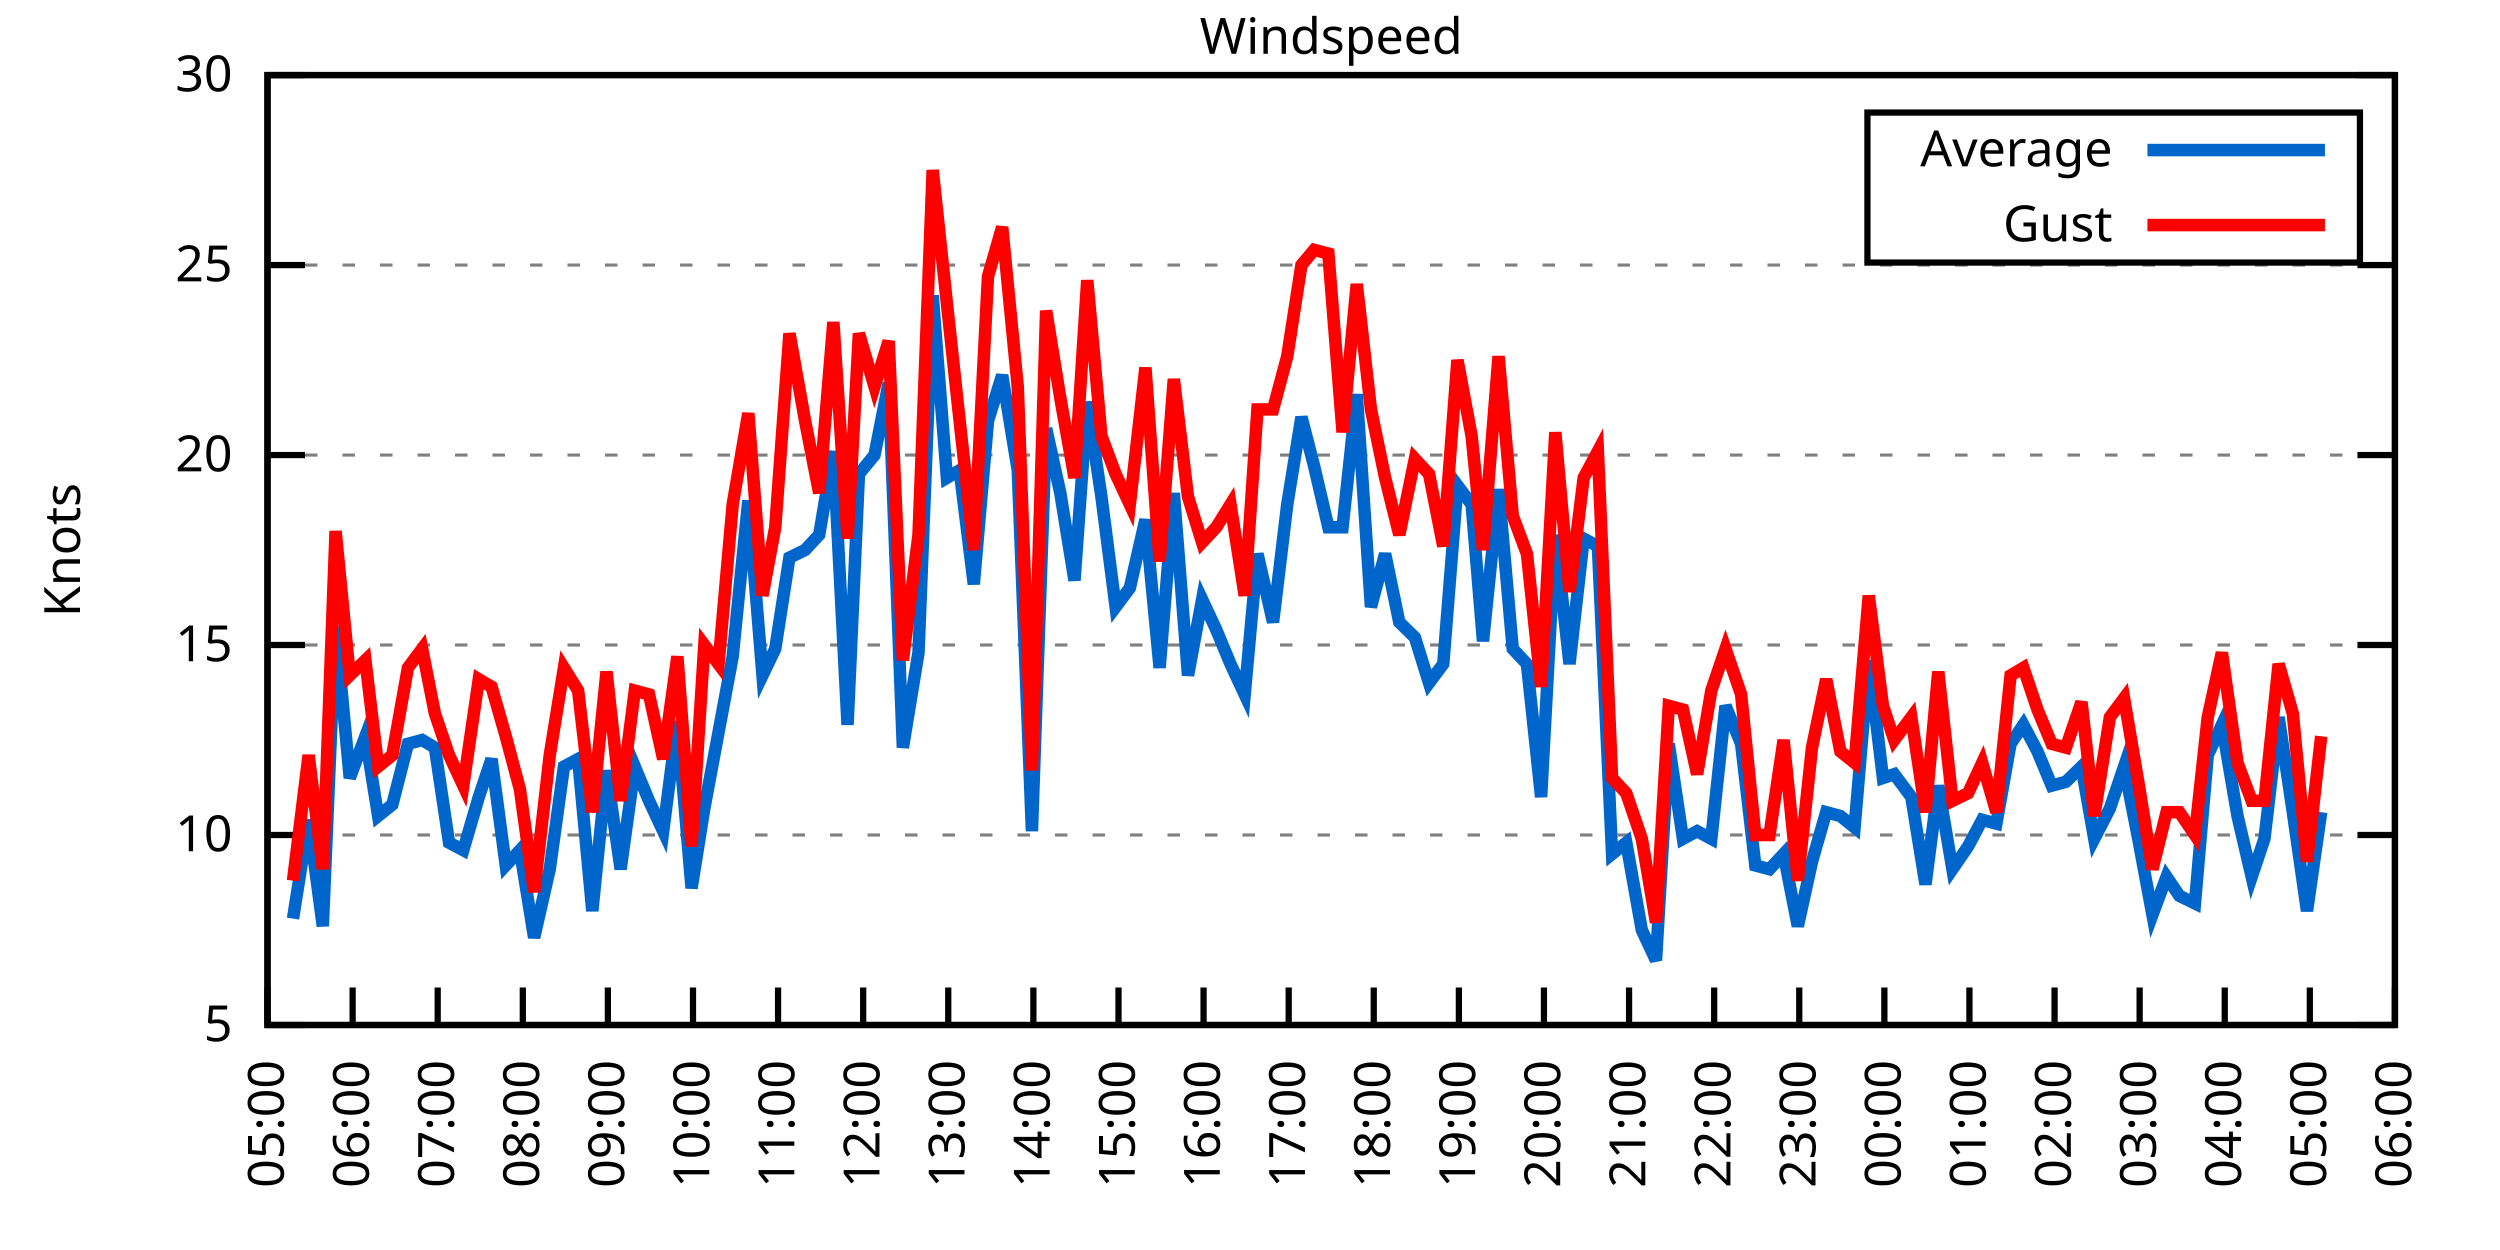
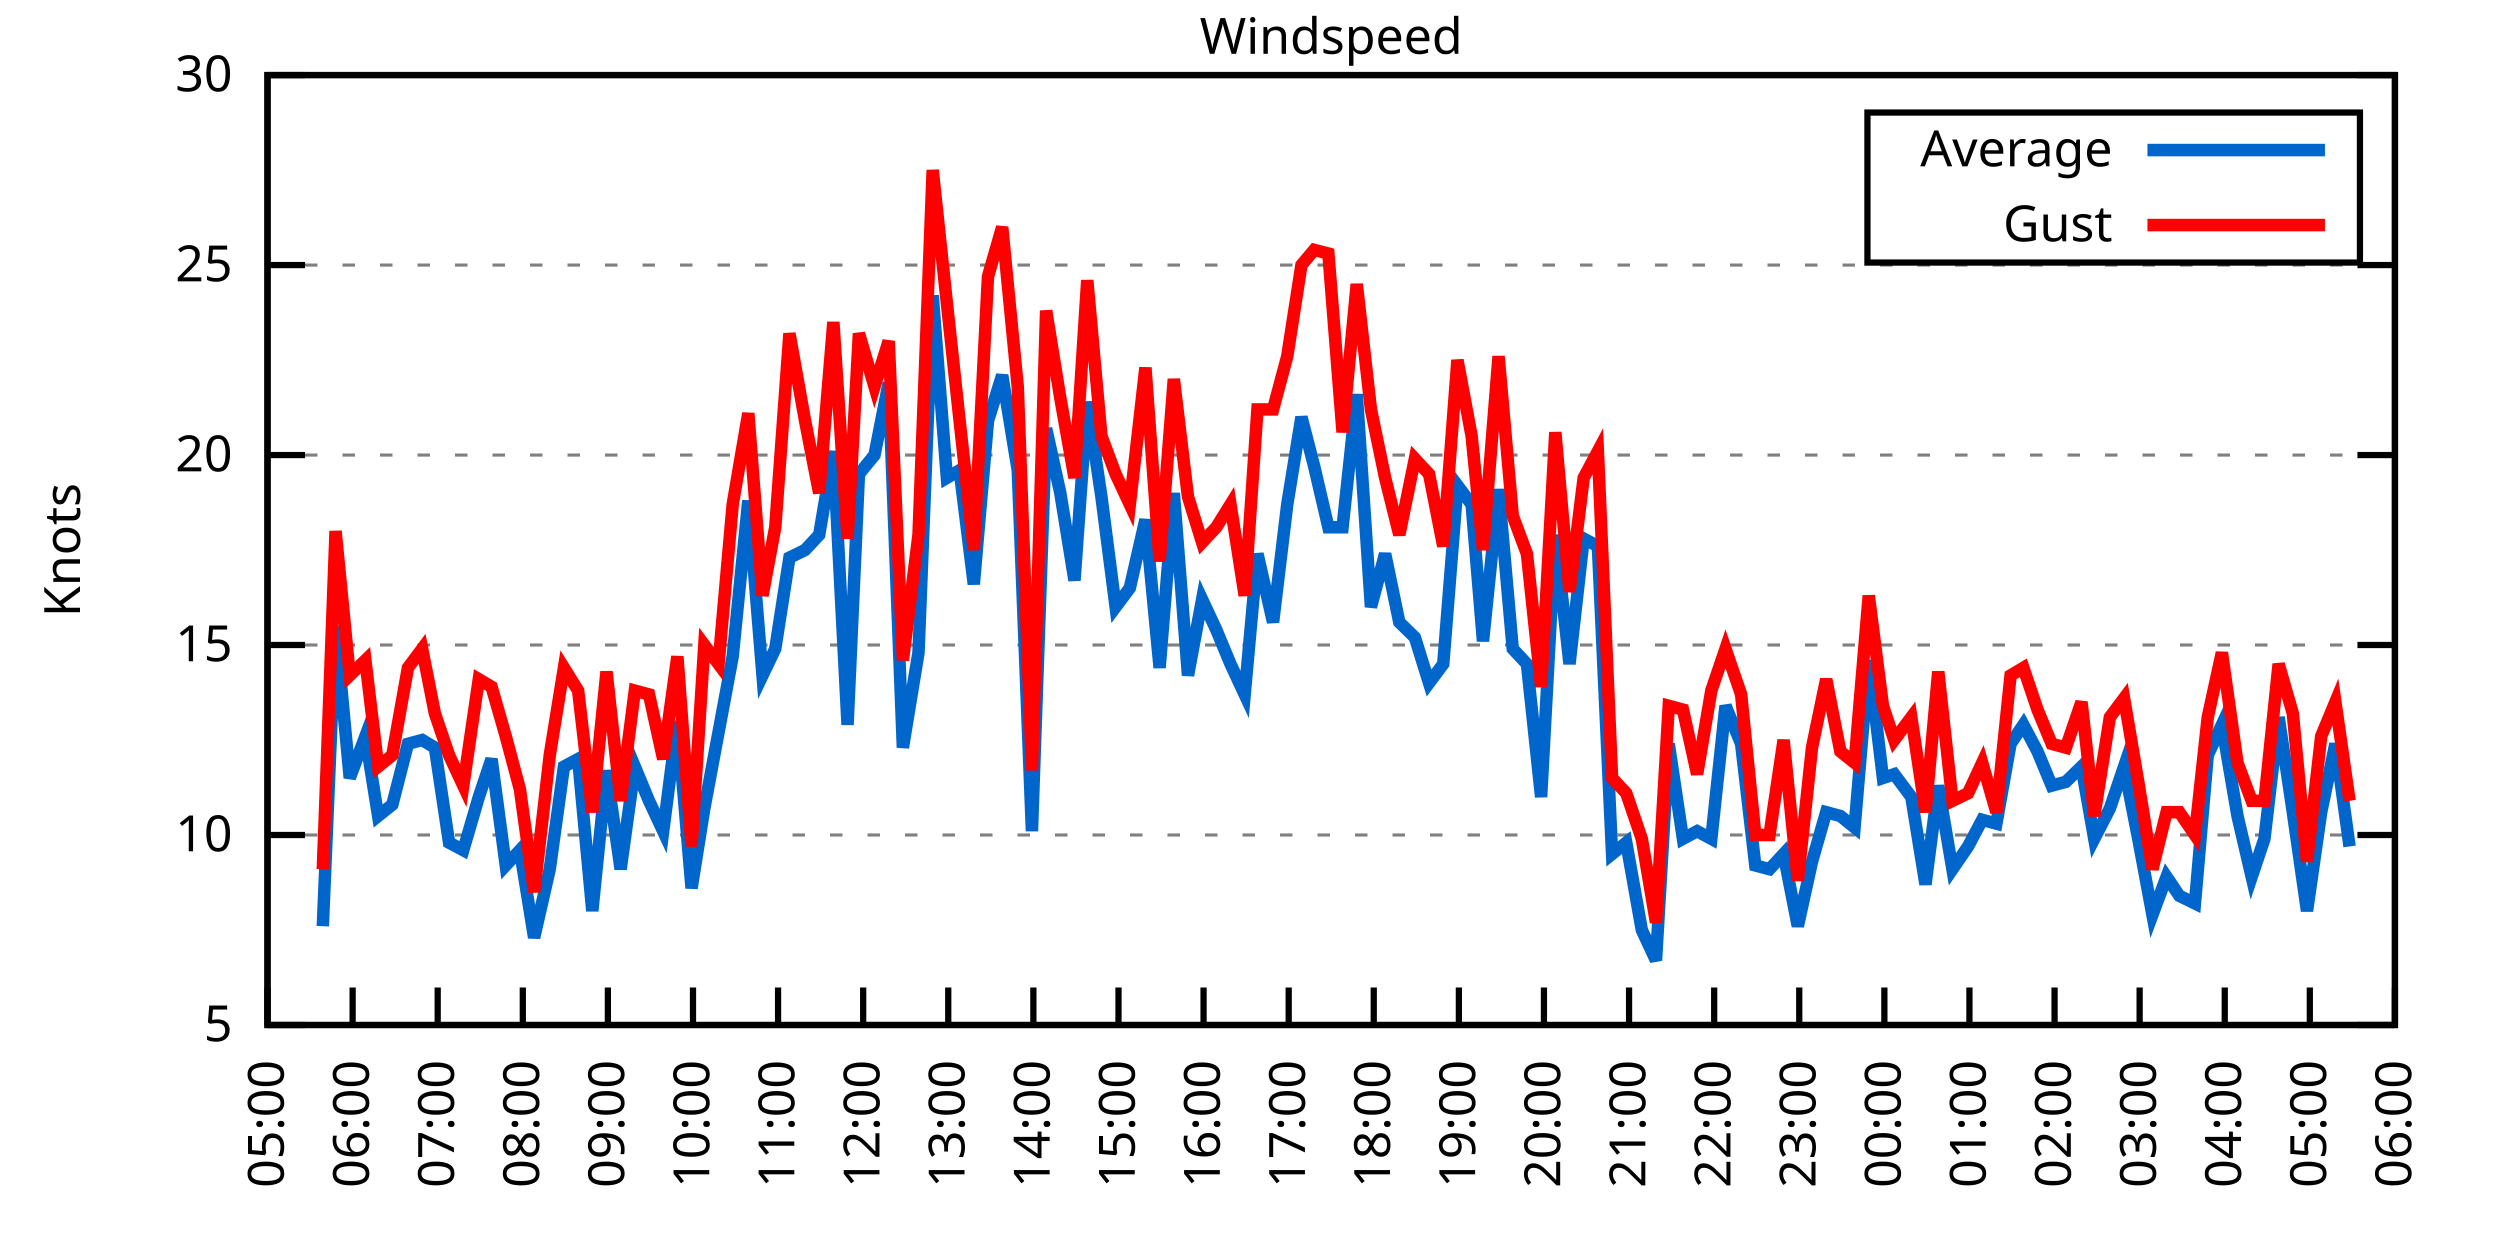
<svg xmlns="http://www.w3.org/2000/svg" xmlns:xlink="http://www.w3.org/1999/xlink" width="400" height="200" viewBox="0 0 400 200">
  <g id="gnuplot_canvas">
    <rect x="0" y="0" width="400" height="200" fill="none" />
    <defs>
      <circle id="gpDot" r="0.5" stroke-width="0.5" stroke="currentColor" />
      <path id="gpPt0" stroke-width="0.333" stroke="currentColor" d="M-1,0 h2 M0,-1 v2" />
      <path id="gpPt1" stroke-width="0.333" stroke="currentColor" d="M-1,-1 L1,1 M1,-1 L-1,1" />
      <path id="gpPt2" stroke-width="0.333" stroke="currentColor" d="M-1,0 L1,0 M0,-1 L0,1 M-1,-1 L1,1 M-1,1 L1,-1" />
      <rect id="gpPt3" stroke-width="0.333" stroke="currentColor" x="-1" y="-1" width="2" height="2" />
      <rect id="gpPt4" stroke-width="0.333" stroke="currentColor" fill="currentColor" x="-1" y="-1" width="2" height="2" />
      <circle id="gpPt5" stroke-width="0.333" stroke="currentColor" cx="0" cy="0" r="1" />
      <use xlink:href="#gpPt5" id="gpPt6" fill="currentColor" stroke="none" />
      <path id="gpPt7" stroke-width="0.333" stroke="currentColor" d="M0,-1.33 L-1.33,0.67 L1.33,0.67 z" />
      <use xlink:href="#gpPt7" id="gpPt8" fill="currentColor" stroke="none" />
      <use xlink:href="#gpPt7" id="gpPt9" stroke="currentColor" transform="rotate(180)" />
      <use xlink:href="#gpPt9" id="gpPt10" fill="currentColor" stroke="none" />
      <use xlink:href="#gpPt3" id="gpPt11" stroke="currentColor" transform="rotate(45)" />
      <use xlink:href="#gpPt11" id="gpPt12" fill="currentColor" stroke="none" />
      <path id="gpPt13" stroke-width="0.333" stroke="currentColor" d="M0,1.330 L1.265,0.411 L0.782,-1.067 L-0.782,-1.076 L-1.265,0.411 z" />
      <use xlink:href="#gpPt13" id="gpPt14" fill="currentColor" stroke="none" />
      <filter id="textbox" filterUnits="objectBoundingBox" x="0" y="0" height="1" width="1">
        <feFlood flood-color="white" flood-opacity="1" result="bgnd" />
        <feComposite in="SourceGraphic" in2="bgnd" operator="atop" />
      </filter>
      <filter id="greybox" filterUnits="objectBoundingBox" x="0" y="0" height="1" width="1">
        <feFlood flood-color="lightgrey" flood-opacity="1" result="grey" />
        <feComposite in="SourceGraphic" in2="grey" operator="atop" />
      </filter>
    </defs>
    <g fill="none" color="white" stroke="currentColor" stroke-width="1.00" stroke-linecap="butt" stroke-linejoin="miter">
</g>
    <g fill="none" color="black" stroke="currentColor" stroke-width="1.00" stroke-linecap="butt" stroke-linejoin="miter">
      <g stroke="none" shape-rendering="crispEdges">
        <polygon fill="rgb(255, 255, 255)" points="42.80,164.00 383.18,164.00 383.18,12.02 42.80,12.02 " />
      </g>
    </g>
    <g fill="none" color="black" stroke="currentColor" stroke-width="1.00" stroke-linecap="butt" stroke-linejoin="miter">
</g>
    <g fill="none" color="black" stroke="black" stroke-width="0.50" stroke-linecap="butt" stroke-linejoin="miter">
</g>
    <g fill="none" color="gray" stroke="currentColor" stroke-width="0.50" stroke-linecap="butt" stroke-linejoin="miter">
      <path stroke="gray" stroke-dasharray="2,4" class="gridline" d="M42.80,164.00 L383.19,164.00  " />
    </g>
    <g fill="none" color="gray" stroke="gray" stroke-width="1.00" stroke-linecap="butt" stroke-linejoin="miter">
</g>
    <g fill="none" color="black" stroke="currentColor" stroke-width="1.00" stroke-linecap="butt" stroke-linejoin="miter">
      <path stroke="black" d="M42.80,164.00 L48.80,164.00 M383.19,164.00 L377.19,164.00  " />
      <g transform="translate(37.20,166.60)" stroke="none" fill="black" font-family="Sans" font-size="8.00" text-anchor="end">
        <text>
          <tspan font-family="Sans"> 5</tspan>
        </text>
      </g>
    </g>
    <g fill="none" color="black" stroke="currentColor" stroke-width="1.00" stroke-linecap="butt" stroke-linejoin="miter">
</g>
    <g fill="none" color="black" stroke="black" stroke-width="0.50" stroke-linecap="butt" stroke-linejoin="miter">
</g>
    <g fill="none" color="gray" stroke="currentColor" stroke-width="0.50" stroke-linecap="butt" stroke-linejoin="miter">
      <path stroke="gray" stroke-dasharray="2,4" class="gridline" d="M42.80,133.60 L383.19,133.60  " />
    </g>
    <g fill="none" color="gray" stroke="gray" stroke-width="1.00" stroke-linecap="butt" stroke-linejoin="miter">
</g>
    <g fill="none" color="black" stroke="currentColor" stroke-width="1.00" stroke-linecap="butt" stroke-linejoin="miter">
      <path stroke="black" d="M42.80,133.60 L48.80,133.60 M383.19,133.60 L377.19,133.60  " />
      <g transform="translate(37.20,136.20)" stroke="none" fill="black" font-family="Sans" font-size="8.00" text-anchor="end">
        <text>
          <tspan font-family="Sans"> 10</tspan>
        </text>
      </g>
    </g>
    <g fill="none" color="black" stroke="currentColor" stroke-width="1.00" stroke-linecap="butt" stroke-linejoin="miter">
</g>
    <g fill="none" color="black" stroke="black" stroke-width="0.50" stroke-linecap="butt" stroke-linejoin="miter">
</g>
    <g fill="none" color="gray" stroke="currentColor" stroke-width="0.50" stroke-linecap="butt" stroke-linejoin="miter">
      <path stroke="gray" stroke-dasharray="2,4" class="gridline" d="M42.80,103.20 L383.19,103.20  " />
    </g>
    <g fill="none" color="gray" stroke="gray" stroke-width="1.00" stroke-linecap="butt" stroke-linejoin="miter">
</g>
    <g fill="none" color="black" stroke="currentColor" stroke-width="1.00" stroke-linecap="butt" stroke-linejoin="miter">
      <path stroke="black" d="M42.80,103.20 L48.80,103.20 M383.19,103.20 L377.19,103.20  " />
      <g transform="translate(37.20,105.80)" stroke="none" fill="black" font-family="Sans" font-size="8.00" text-anchor="end">
        <text>
          <tspan font-family="Sans"> 15</tspan>
        </text>
      </g>
    </g>
    <g fill="none" color="black" stroke="currentColor" stroke-width="1.00" stroke-linecap="butt" stroke-linejoin="miter">
</g>
    <g fill="none" color="black" stroke="black" stroke-width="0.50" stroke-linecap="butt" stroke-linejoin="miter">
</g>
    <g fill="none" color="gray" stroke="currentColor" stroke-width="0.50" stroke-linecap="butt" stroke-linejoin="miter">
      <path stroke="gray" stroke-dasharray="2,4" class="gridline" d="M42.80,72.81 L383.19,72.81  " />
    </g>
    <g fill="none" color="gray" stroke="gray" stroke-width="1.00" stroke-linecap="butt" stroke-linejoin="miter">
</g>
    <g fill="none" color="black" stroke="currentColor" stroke-width="1.00" stroke-linecap="butt" stroke-linejoin="miter">
      <path stroke="black" d="M42.80,72.81 L48.80,72.81 M383.19,72.81 L377.19,72.81  " />
      <g transform="translate(37.20,75.41)" stroke="none" fill="black" font-family="Sans" font-size="8.00" text-anchor="end">
        <text>
          <tspan font-family="Sans"> 20</tspan>
        </text>
      </g>
    </g>
    <g fill="none" color="black" stroke="currentColor" stroke-width="1.00" stroke-linecap="butt" stroke-linejoin="miter">
</g>
    <g fill="none" color="black" stroke="black" stroke-width="0.50" stroke-linecap="butt" stroke-linejoin="miter">
</g>
    <g fill="none" color="gray" stroke="currentColor" stroke-width="0.50" stroke-linecap="butt" stroke-linejoin="miter">
      <path stroke="gray" stroke-dasharray="2,4" class="gridline" d="M42.80,42.41 L383.19,42.41  " />
    </g>
    <g fill="none" color="gray" stroke="gray" stroke-width="1.00" stroke-linecap="butt" stroke-linejoin="miter">
</g>
    <g fill="none" color="black" stroke="currentColor" stroke-width="1.00" stroke-linecap="butt" stroke-linejoin="miter">
      <path stroke="black" d="M42.80,42.41 L48.80,42.41 M383.19,42.41 L377.19,42.41  " />
      <g transform="translate(37.20,45.01)" stroke="none" fill="black" font-family="Sans" font-size="8.00" text-anchor="end">
        <text>
          <tspan font-family="Sans"> 25</tspan>
        </text>
      </g>
    </g>
    <g fill="none" color="black" stroke="currentColor" stroke-width="1.00" stroke-linecap="butt" stroke-linejoin="miter">
</g>
    <g fill="none" color="black" stroke="black" stroke-width="0.50" stroke-linecap="butt" stroke-linejoin="miter">
</g>
    <g fill="none" color="gray" stroke="currentColor" stroke-width="0.50" stroke-linecap="butt" stroke-linejoin="miter">
      <path stroke="gray" stroke-dasharray="2,4" class="gridline" d="M42.80,12.01 L383.19,12.01  " />
    </g>
    <g fill="none" color="gray" stroke="gray" stroke-width="1.00" stroke-linecap="butt" stroke-linejoin="miter">
</g>
    <g fill="none" color="black" stroke="currentColor" stroke-width="1.00" stroke-linecap="butt" stroke-linejoin="miter">
      <path stroke="black" d="M42.80,12.01 L48.80,12.01 M383.19,12.01 L377.19,12.01  " />
      <g transform="translate(37.20,14.61)" stroke="none" fill="black" font-family="Sans" font-size="8.00" text-anchor="end">
        <text>
          <tspan font-family="Sans"> 30</tspan>
        </text>
      </g>
    </g>
    <g fill="none" color="black" stroke="currentColor" stroke-width="1.00" stroke-linecap="butt" stroke-linejoin="miter">
      <path stroke="black" d="M42.80,164.00 L42.80,158.00  " />
      <g transform="translate(45.40,169.60) rotate(270.00)" stroke="none" fill="black" font-family="Sans" font-size="8.00" text-anchor="end">
        <text>
          <tspan font-family="Sans">05:00</tspan>
        </text>
      </g>
    </g>
    <g fill="none" color="black" stroke="currentColor" stroke-width="1.00" stroke-linecap="butt" stroke-linejoin="miter">
      <path stroke="black" d="M56.42,164.00 L56.42,158.00  " />
      <g transform="translate(59.02,169.60) rotate(270.00)" stroke="none" fill="black" font-family="Sans" font-size="8.00" text-anchor="end">
        <text>
          <tspan font-family="Sans">06:00</tspan>
        </text>
      </g>
    </g>
    <g fill="none" color="black" stroke="currentColor" stroke-width="1.00" stroke-linecap="butt" stroke-linejoin="miter">
      <path stroke="black" d="M70.03,164.00 L70.03,158.00  " />
      <g transform="translate(72.63,169.60) rotate(270.00)" stroke="none" fill="black" font-family="Sans" font-size="8.00" text-anchor="end">
        <text>
          <tspan font-family="Sans">07:00</tspan>
        </text>
      </g>
    </g>
    <g fill="none" color="black" stroke="currentColor" stroke-width="1.00" stroke-linecap="butt" stroke-linejoin="miter">
      <path stroke="black" d="M83.65,164.00 L83.65,158.00  " />
      <g transform="translate(86.25,169.60) rotate(270.00)" stroke="none" fill="black" font-family="Sans" font-size="8.00" text-anchor="end">
        <text>
          <tspan font-family="Sans">08:00</tspan>
        </text>
      </g>
    </g>
    <g fill="none" color="black" stroke="currentColor" stroke-width="1.00" stroke-linecap="butt" stroke-linejoin="miter">
      <path stroke="black" d="M97.26,164.00 L97.26,158.00  " />
      <g transform="translate(99.86,169.60) rotate(270.00)" stroke="none" fill="black" font-family="Sans" font-size="8.00" text-anchor="end">
        <text>
          <tspan font-family="Sans">09:00</tspan>
        </text>
      </g>
    </g>
    <g fill="none" color="black" stroke="currentColor" stroke-width="1.00" stroke-linecap="butt" stroke-linejoin="miter">
      <path stroke="black" d="M110.88,164.00 L110.88,158.00  " />
      <g transform="translate(113.48,169.60) rotate(270.00)" stroke="none" fill="black" font-family="Sans" font-size="8.00" text-anchor="end">
        <text>
          <tspan font-family="Sans">10:00</tspan>
        </text>
      </g>
    </g>
    <g fill="none" color="black" stroke="currentColor" stroke-width="1.00" stroke-linecap="butt" stroke-linejoin="miter">
      <path stroke="black" d="M124.49,164.00 L124.49,158.00  " />
      <g transform="translate(127.09,169.60) rotate(270.00)" stroke="none" fill="black" font-family="Sans" font-size="8.00" text-anchor="end">
        <text>
          <tspan font-family="Sans">11:00</tspan>
        </text>
      </g>
    </g>
    <g fill="none" color="black" stroke="currentColor" stroke-width="1.00" stroke-linecap="butt" stroke-linejoin="miter">
      <path stroke="black" d="M138.11,164.00 L138.11,158.00  " />
      <g transform="translate(140.71,169.60) rotate(270.00)" stroke="none" fill="black" font-family="Sans" font-size="8.00" text-anchor="end">
        <text>
          <tspan font-family="Sans">12:00</tspan>
        </text>
      </g>
    </g>
    <g fill="none" color="black" stroke="currentColor" stroke-width="1.00" stroke-linecap="butt" stroke-linejoin="miter">
      <path stroke="black" d="M151.72,164.00 L151.72,158.00  " />
      <g transform="translate(154.32,169.60) rotate(270.00)" stroke="none" fill="black" font-family="Sans" font-size="8.00" text-anchor="end">
        <text>
          <tspan font-family="Sans">13:00</tspan>
        </text>
      </g>
    </g>
    <g fill="none" color="black" stroke="currentColor" stroke-width="1.00" stroke-linecap="butt" stroke-linejoin="miter">
      <path stroke="black" d="M165.34,164.00 L165.34,158.00  " />
      <g transform="translate(167.94,169.60) rotate(270.00)" stroke="none" fill="black" font-family="Sans" font-size="8.00" text-anchor="end">
        <text>
          <tspan font-family="Sans">14:00</tspan>
        </text>
      </g>
    </g>
    <g fill="none" color="black" stroke="currentColor" stroke-width="1.00" stroke-linecap="butt" stroke-linejoin="miter">
      <path stroke="black" d="M178.96,164.00 L178.96,158.00  " />
      <g transform="translate(181.56,169.60) rotate(270.00)" stroke="none" fill="black" font-family="Sans" font-size="8.00" text-anchor="end">
        <text>
          <tspan font-family="Sans">15:00</tspan>
        </text>
      </g>
    </g>
    <g fill="none" color="black" stroke="currentColor" stroke-width="1.00" stroke-linecap="butt" stroke-linejoin="miter">
      <path stroke="black" d="M192.57,164.00 L192.57,158.00  " />
      <g transform="translate(195.17,169.60) rotate(270.00)" stroke="none" fill="black" font-family="Sans" font-size="8.00" text-anchor="end">
        <text>
          <tspan font-family="Sans">16:00</tspan>
        </text>
      </g>
    </g>
    <g fill="none" color="black" stroke="currentColor" stroke-width="1.00" stroke-linecap="butt" stroke-linejoin="miter">
      <path stroke="black" d="M206.19,164.00 L206.19,158.00  " />
      <g transform="translate(208.79,169.60) rotate(270.00)" stroke="none" fill="black" font-family="Sans" font-size="8.00" text-anchor="end">
        <text>
          <tspan font-family="Sans">17:00</tspan>
        </text>
      </g>
    </g>
    <g fill="none" color="black" stroke="currentColor" stroke-width="1.00" stroke-linecap="butt" stroke-linejoin="miter">
      <path stroke="black" d="M219.80,164.00 L219.80,158.00  " />
      <g transform="translate(222.40,169.60) rotate(270.00)" stroke="none" fill="black" font-family="Sans" font-size="8.00" text-anchor="end">
        <text>
          <tspan font-family="Sans">18:00</tspan>
        </text>
      </g>
    </g>
    <g fill="none" color="black" stroke="currentColor" stroke-width="1.00" stroke-linecap="butt" stroke-linejoin="miter">
      <path stroke="black" d="M233.42,164.00 L233.42,158.00  " />
      <g transform="translate(236.02,169.60) rotate(270.00)" stroke="none" fill="black" font-family="Sans" font-size="8.00" text-anchor="end">
        <text>
          <tspan font-family="Sans">19:00</tspan>
        </text>
      </g>
    </g>
    <g fill="none" color="black" stroke="currentColor" stroke-width="1.00" stroke-linecap="butt" stroke-linejoin="miter">
      <path stroke="black" d="M247.03,164.00 L247.03,158.00  " />
      <g transform="translate(249.63,169.60) rotate(270.00)" stroke="none" fill="black" font-family="Sans" font-size="8.00" text-anchor="end">
        <text>
          <tspan font-family="Sans">20:00</tspan>
        </text>
      </g>
    </g>
    <g fill="none" color="black" stroke="currentColor" stroke-width="1.00" stroke-linecap="butt" stroke-linejoin="miter">
      <path stroke="black" d="M260.65,164.00 L260.65,158.00  " />
      <g transform="translate(263.25,169.60) rotate(270.00)" stroke="none" fill="black" font-family="Sans" font-size="8.00" text-anchor="end">
        <text>
          <tspan font-family="Sans">21:00</tspan>
        </text>
      </g>
    </g>
    <g fill="none" color="black" stroke="currentColor" stroke-width="1.00" stroke-linecap="butt" stroke-linejoin="miter">
      <path stroke="black" d="M274.27,164.00 L274.27,158.00  " />
      <g transform="translate(276.87,169.60) rotate(270.00)" stroke="none" fill="black" font-family="Sans" font-size="8.00" text-anchor="end">
        <text>
          <tspan font-family="Sans">22:00</tspan>
        </text>
      </g>
    </g>
    <g fill="none" color="black" stroke="currentColor" stroke-width="1.00" stroke-linecap="butt" stroke-linejoin="miter">
      <path stroke="black" d="M287.88,164.00 L287.88,158.00  " />
      <g transform="translate(290.48,169.60) rotate(270.00)" stroke="none" fill="black" font-family="Sans" font-size="8.00" text-anchor="end">
        <text>
          <tspan font-family="Sans">23:00</tspan>
        </text>
      </g>
    </g>
    <g fill="none" color="black" stroke="currentColor" stroke-width="1.00" stroke-linecap="butt" stroke-linejoin="miter">
      <path stroke="black" d="M301.50,164.00 L301.50,158.00  " />
      <g transform="translate(304.10,169.60) rotate(270.00)" stroke="none" fill="black" font-family="Sans" font-size="8.00" text-anchor="end">
        <text>
          <tspan font-family="Sans">00:00</tspan>
        </text>
      </g>
    </g>
    <g fill="none" color="black" stroke="currentColor" stroke-width="1.00" stroke-linecap="butt" stroke-linejoin="miter">
      <path stroke="black" d="M315.11,164.00 L315.11,158.00  " />
      <g transform="translate(317.71,169.60) rotate(270.00)" stroke="none" fill="black" font-family="Sans" font-size="8.00" text-anchor="end">
        <text>
          <tspan font-family="Sans">01:00</tspan>
        </text>
      </g>
    </g>
    <g fill="none" color="black" stroke="currentColor" stroke-width="1.00" stroke-linecap="butt" stroke-linejoin="miter">
      <path stroke="black" d="M328.73,164.00 L328.73,158.00  " />
      <g transform="translate(331.33,169.60) rotate(270.00)" stroke="none" fill="black" font-family="Sans" font-size="8.00" text-anchor="end">
        <text>
          <tspan font-family="Sans">02:00</tspan>
        </text>
      </g>
    </g>
    <g fill="none" color="black" stroke="currentColor" stroke-width="1.00" stroke-linecap="butt" stroke-linejoin="miter">
      <path stroke="black" d="M342.34,164.00 L342.34,158.00  " />
      <g transform="translate(344.94,169.60) rotate(270.00)" stroke="none" fill="black" font-family="Sans" font-size="8.00" text-anchor="end">
        <text>
          <tspan font-family="Sans">03:00</tspan>
        </text>
      </g>
    </g>
    <g fill="none" color="black" stroke="currentColor" stroke-width="1.00" stroke-linecap="butt" stroke-linejoin="miter">
      <path stroke="black" d="M355.96,164.00 L355.96,158.00  " />
      <g transform="translate(358.56,169.60) rotate(270.00)" stroke="none" fill="black" font-family="Sans" font-size="8.00" text-anchor="end">
        <text>
          <tspan font-family="Sans">04:00</tspan>
        </text>
      </g>
    </g>
    <g fill="none" color="black" stroke="currentColor" stroke-width="1.00" stroke-linecap="butt" stroke-linejoin="miter">
      <path stroke="black" d="M369.57,164.00 L369.57,158.00  " />
      <g transform="translate(372.17,169.60) rotate(270.00)" stroke="none" fill="black" font-family="Sans" font-size="8.00" text-anchor="end">
        <text>
          <tspan font-family="Sans">05:00</tspan>
        </text>
      </g>
    </g>
    <g fill="none" color="black" stroke="currentColor" stroke-width="1.00" stroke-linecap="butt" stroke-linejoin="miter">
      <path stroke="black" d="M383.19,164.00 L383.19,158.00  " />
      <g transform="translate(385.79,169.60) rotate(270.00)" stroke="none" fill="black" font-family="Sans" font-size="8.00" text-anchor="end">
        <text>
          <tspan font-family="Sans">06:00</tspan>
        </text>
      </g>
    </g>
    <g fill="none" color="black" stroke="currentColor" stroke-width="1.00" stroke-linecap="butt" stroke-linejoin="miter">
</g>
    <g fill="none" color="black" stroke="currentColor" stroke-width="1.00" stroke-linecap="butt" stroke-linejoin="miter">
      <path stroke="black" d="M42.80,12.01 L42.80,164.00 L383.19,164.00 L383.19,12.01 L42.80,12.01 Z  " />
    </g>
    <g fill="none" color="black" stroke="currentColor" stroke-width="1.00" stroke-linecap="butt" stroke-linejoin="miter">
</g>
    <g fill="none" color="black" stroke="currentColor" stroke-width="1.00" stroke-linecap="butt" stroke-linejoin="miter">
      <path stroke="black" d="M298.79,42.01 L298.79,18.01 L377.59,18.01 L377.59,42.01 L298.79,42.01 Z  " />
    </g>
    <g id="Windspeed_plot_1">
      <g fill="none" color="white" stroke="black" stroke-width="2.00" stroke-linecap="butt" stroke-linejoin="miter">
</g>
      <g fill="none" color="black" stroke="currentColor" stroke-width="2.00" stroke-linecap="butt" stroke-linejoin="miter">
        <g transform="translate(337.99,26.61)" stroke="none" fill="black" font-family="Sans" font-size="8.00" text-anchor="end">
          <text>
            <tspan font-family="Sans">Average</tspan>
          </text>
        </g>
      </g>
      <g fill="none" color="black" stroke="currentColor" stroke-width="2.00" stroke-linecap="butt" stroke-linejoin="miter">
-         <path stroke="rgb(  0, 102, 204)" d="M343.59,24.01 L371.99,24.01 M46.88,146.98 L49.38,131.17 L51.65,148.19 L53.69,100.16 L55.96,124.48 L58.46,117.80   L60.50,130.56 L62.77,128.74 L65.27,119.01 L67.54,118.40 L69.58,119.62 L71.85,134.82 L74.12,136.03 L76.61,127.52   L78.65,121.44 L80.92,138.47 L83.19,136.03 L85.46,150.02 L87.96,139.07 L90.23,122.66 L92.50,121.44 L94.77,145.76   L97.04,123.27 L99.30,139.07 L101.57,122.66 L103.84,128.13 L106.11,132.99 L108.38,115.36 L110.65,142.11 L112.69,129.35   L114.96,117.19 L117.23,105.03 L119.73,80.10 L122.00,108.07 L124.04,103.81 L126.31,89.22 L128.81,88.00 L131.07,85.57   L133.34,72.20 L135.61,115.97 L137.43,75.85 L139.92,72.81 L142.19,61.25 L144.46,119.62 L146.96,104.42 L149.23,47.27   L151.50,76.45 L153.54,75.24 L155.81,93.48 L158.08,67.33 L160.35,60.04 L162.84,75.24 L165.11,132.99 L167.38,68.55   L169.65,78.89 L171.92,92.87 L173.96,64.29 L176.23,79.49 L178.50,97.12 L180.77,94.08 L183.27,83.14 L185.54,106.85   L187.81,78.89 L190.08,108.07 L192.34,95.91 L194.61,100.77 L196.88,106.24 L199.15,111.11 L201.19,88.61 L203.69,99.56   L205.96,80.71 L208.23,66.73 L210.27,74.63 L212.54,84.36 L214.81,84.36 L217.08,63.08 L219.35,97.12 L221.62,88.61   L223.89,99.56 L226.38,101.99 L228.65,109.28 L230.92,106.24 L233.19,77.67 L235.46,80.71 L237.28,102.60 L239.77,78.28   L242.04,103.81 L244.31,106.24 L246.58,127.52 L248.85,85.57 L251.12,106.24 L253.39,86.18 L255.66,87.40 L257.93,136.64   L260.20,134.82 L262.69,148.80 L264.96,153.66 L267.00,119.01 L269.27,134.21 L271.54,132.99 L273.81,134.21 L276.08,112.93   L278.58,119.01 L280.85,138.47 L283.12,139.07 L285.38,136.64 L287.65,148.19 L289.92,137.86 L292.19,129.95 L294.46,130.56   L296.73,132.39 L299.00,105.64 L301.27,124.48 L303.08,123.87 L305.81,127.52 L308.08,141.51 L310.12,125.70 L312.39,139.07   L314.89,135.43 L317.15,131.17 L319.42,131.78 L321.69,119.01 L323.74,115.97 L326.00,120.23 L328.27,125.70 L330.54,125.09   L333.04,122.66 L335.08,134.21 L337.58,129.35 L339.85,122.66 L342.12,134.21 L344.39,146.37 L346.65,140.29 L348.70,143.33   L351.19,144.55 L353.24,120.83 L355.50,115.97 L358.00,130.56 L360.27,140.29 L362.31,134.21 L364.58,114.76 L366.85,129.95   L369.12,145.76 L371.39,129.95  " />
+         <path stroke="rgb(  0, 102, 204)" d="M343.59,24.01 L371.99,24.01 M51.65,148.19 L53.69,100.16 L55.96,124.48 L58.46,117.80 L60.50,130.56 L62.77,128.74   L65.27,119.01 L67.54,118.40 L69.58,119.62 L71.85,134.82 L74.12,136.03 L76.61,127.52 L78.65,121.44 L80.92,138.47   L83.19,136.03 L85.46,150.02 L87.96,139.07 L90.23,122.66 L92.50,121.44 L94.77,145.76 L97.04,123.27 L99.30,139.07   L101.57,122.66 L103.84,128.13 L106.11,132.99 L108.38,115.36 L110.65,142.11 L112.69,129.35 L114.96,117.19 L117.23,105.03   L119.73,80.10 L122.00,108.07 L124.04,103.81 L126.31,89.22 L128.81,88.00 L131.07,85.57 L133.34,72.20 L135.61,115.97   L137.43,75.85 L139.92,72.81 L142.19,61.25 L144.46,119.62 L146.96,104.42 L149.23,47.27 L151.50,76.45 L153.54,75.24   L155.81,93.48 L158.08,67.33 L160.35,60.04 L162.84,75.24 L165.11,132.99 L167.38,68.55 L169.65,78.89 L171.92,92.87   L173.96,64.29 L176.23,79.49 L178.50,97.12 L180.77,94.08 L183.27,83.14 L185.54,106.85 L187.81,78.89 L190.08,108.07   L192.34,95.91 L194.61,100.77 L196.88,106.24 L199.15,111.11 L201.19,88.61 L203.69,99.56 L205.96,80.71 L208.23,66.73   L210.27,74.63 L212.54,84.36 L214.81,84.36 L217.08,63.08 L219.35,97.12 L221.62,88.61 L223.89,99.56 L226.38,101.99   L228.65,109.28 L230.92,106.24 L233.19,77.67 L235.46,80.71 L237.28,102.60 L239.77,78.28 L242.04,103.81 L244.31,106.24   L246.58,127.52 L248.85,85.57 L251.12,106.24 L253.39,86.18 L255.66,87.40 L257.93,136.64 L260.20,134.82 L262.69,148.80   L264.96,153.66 L267.00,119.01 L269.27,134.21 L271.54,132.99 L273.81,134.21 L276.08,112.93 L278.58,119.01 L280.85,138.47   L283.12,139.07 L285.38,136.64 L287.65,148.19 L289.92,137.86 L292.19,129.95 L294.46,130.56 L296.73,132.39 L299.00,105.64   L301.27,124.48 L303.08,123.87 L305.81,127.52 L308.08,141.51 L310.12,125.70 L312.39,139.07 L314.89,135.43 L317.15,131.17   L319.42,131.78 L321.69,119.01 L323.74,115.97 L326.00,120.23 L328.27,125.70 L330.54,125.09 L333.04,122.66 L335.08,134.21   L337.58,129.35 L339.85,122.66 L342.12,134.21 L344.39,146.37 L346.65,140.29 L348.70,143.33 L351.19,144.55 L353.24,120.83   L355.50,115.97 L358.00,130.56 L360.27,140.29 L362.31,134.21 L364.58,114.76 L366.85,129.95 L369.12,145.76 L371.39,129.95   L373.66,119.01 L375.93,135.43  " />
      </g>
    </g>
    <g id="Windspeed_plot_2">
      <g fill="none" color="black" stroke="currentColor" stroke-width="2.00" stroke-linecap="butt" stroke-linejoin="miter">
        <g transform="translate(337.99,38.61)" stroke="none" fill="black" font-family="Sans" font-size="8.00" text-anchor="end">
          <text>
            <tspan font-family="Sans">Gust</tspan>
          </text>
        </g>
      </g>
      <g fill="none" color="black" stroke="currentColor" stroke-width="2.00" stroke-linecap="butt" stroke-linejoin="miter">
-         <path stroke="rgb(255,   0,   0)" d="M343.59,36.01 L371.99,36.01 M46.88,140.90 L49.38,120.83 L51.65,139.07 L53.69,84.97 L55.96,108.07 L58.46,105.64   L60.50,122.66 L62.77,120.83 L65.27,106.85 L67.54,103.81 L69.58,114.15 L71.85,120.83 L74.12,125.70 L76.61,108.68   L78.65,109.89 L80.92,117.80 L83.19,126.31 L85.46,142.72 L87.96,120.83 L90.23,106.85 L92.50,110.50 L94.77,129.95   L97.04,107.46 L99.30,128.13 L101.57,110.50 L103.84,111.11 L106.11,121.44 L108.38,105.03 L110.65,135.43 L112.69,103.20   L114.96,106.24 L117.23,80.71 L119.73,66.12 L122.00,95.30 L124.04,84.36 L126.31,53.35 L128.81,67.33 L131.07,78.89   L133.34,51.53 L135.61,86.18 L137.43,53.35 L139.92,61.86 L142.19,54.57 L144.46,105.64 L146.96,85.57 L149.23,27.21   L151.50,48.49 L153.54,67.33 L155.81,88.00 L158.08,44.23 L160.35,36.33 L162.84,61.86 L165.11,123.27 L167.38,49.70   L169.65,63.69 L171.92,76.45 L173.96,44.84 L176.23,69.77 L178.50,75.85 L180.77,80.71 L183.27,58.82 L185.54,89.83   L187.81,60.65 L190.08,79.49 L192.34,86.79 L194.61,84.36 L196.88,80.71 L199.15,95.30 L201.19,65.51 L203.69,65.51   L205.96,57.00 L208.23,42.41 L210.27,39.98 L212.54,40.58 L214.81,69.16 L217.08,45.45 L219.35,65.51 L221.62,76.45   L223.89,85.57 L226.38,73.41 L228.65,75.85 L230.92,87.40 L233.19,57.61 L235.46,69.77 L237.28,88.00 L239.77,57.00   L242.04,82.53 L244.31,88.61 L246.58,109.89 L248.85,69.16 L251.12,94.69 L253.39,76.45 L255.66,72.20 L257.93,124.48   L260.20,126.91 L262.69,134.21 L264.96,147.59 L267.00,112.93 L269.27,113.54 L271.54,123.87 L273.81,110.50 L276.08,103.81   L278.58,111.11 L280.85,133.60 L283.12,133.60 L285.38,118.40 L287.65,140.90 L289.92,119.62 L292.19,108.68 L294.46,120.23   L296.73,122.05 L299.00,95.30 L301.27,112.93 L303.08,118.40 L305.81,114.76 L308.08,129.95 L310.12,107.46 L312.39,128.13   L314.89,126.91 L317.15,122.05 L319.42,129.95 L321.69,108.07 L323.74,106.85 L326.00,113.54 L328.27,119.01 L330.54,119.62   L333.04,112.32 L335.08,130.56 L337.58,114.76 L339.85,111.72 L342.12,125.09 L344.39,139.07 L346.65,129.95 L348.70,129.95   L351.19,133.60 L353.24,114.76 L355.50,104.42 L358.00,122.05 L360.27,128.13 L362.31,128.13 L364.58,106.24 L366.85,114.15   L369.12,137.86 L371.39,117.80  " />
+         <path stroke="rgb(255,   0,   0)" d="M343.59,36.01 L371.99,36.01 M51.65,139.07 L53.69,84.97 L55.96,108.07 L58.46,105.64 L60.50,122.66 L62.77,120.83   L65.27,106.85 L67.54,103.81 L69.58,114.15 L71.85,120.83 L74.12,125.70 L76.61,108.68 L78.65,109.89 L80.92,117.80   L83.19,126.31 L85.46,142.72 L87.96,120.83 L90.23,106.85 L92.50,110.50 L94.77,129.95 L97.04,107.46 L99.30,128.13   L101.57,110.50 L103.84,111.11 L106.11,121.44 L108.38,105.03 L110.65,135.43 L112.69,103.20 L114.96,106.24 L117.23,80.71   L119.73,66.12 L122.00,95.30 L124.04,84.36 L126.31,53.35 L128.81,67.33 L131.07,78.89 L133.34,51.53 L135.61,86.18   L137.43,53.35 L139.92,61.86 L142.19,54.57 L144.46,105.64 L146.96,85.57 L149.23,27.21 L151.50,48.49 L153.54,67.33   L155.81,88.00 L158.08,44.23 L160.35,36.33 L162.84,61.86 L165.11,123.27 L167.38,49.70 L169.65,63.69 L171.92,76.45   L173.96,44.84 L176.23,69.77 L178.50,75.85 L180.77,80.71 L183.27,58.82 L185.54,89.83 L187.81,60.65 L190.08,79.49   L192.34,86.79 L194.61,84.36 L196.88,80.71 L199.15,95.30 L201.19,65.51 L203.69,65.51 L205.96,57.00 L208.23,42.41   L210.27,39.98 L212.54,40.58 L214.81,69.16 L217.08,45.45 L219.35,65.51 L221.62,76.45 L223.89,85.57 L226.38,73.41   L228.65,75.85 L230.92,87.40 L233.19,57.61 L235.46,69.77 L237.28,88.00 L239.77,57.00 L242.04,82.53 L244.31,88.61   L246.58,109.89 L248.85,69.16 L251.12,94.69 L253.39,76.45 L255.66,72.20 L257.93,124.48 L260.20,126.91 L262.69,134.21   L264.96,147.59 L267.00,112.93 L269.27,113.54 L271.54,123.87 L273.81,110.50 L276.08,103.81 L278.58,111.11 L280.85,133.60   L283.12,133.60 L285.38,118.40 L287.65,140.90 L289.92,119.62 L292.19,108.68 L294.46,120.23 L296.73,122.05 L299.00,95.30   L301.27,112.93 L303.08,118.40 L305.81,114.76 L308.08,129.95 L310.12,107.46 L312.39,128.13 L314.89,126.91 L317.15,122.05   L319.42,129.95 L321.69,108.07 L323.74,106.85 L326.00,113.54 L328.27,119.01 L330.54,119.62 L333.04,112.32 L335.08,130.56   L337.58,114.76 L339.85,111.72 L342.12,125.09 L344.39,139.07 L346.65,129.95 L348.70,129.95 L351.19,133.60 L353.24,114.76   L355.50,104.42 L358.00,122.05 L360.27,128.13 L362.31,128.13 L364.58,106.24 L366.85,114.15 L369.12,137.86 L371.39,117.80   L373.66,112.32 L375.93,128.13  " />
      </g>
    </g>
    <g fill="none" color="black" stroke="currentColor" stroke-width="2.00" stroke-linecap="butt" stroke-linejoin="miter">
</g>
    <g fill="none" color="black" stroke="black" stroke-width="1.00" stroke-linecap="butt" stroke-linejoin="miter">
</g>
    <g fill="none" color="black" stroke="currentColor" stroke-width="1.00" stroke-linecap="butt" stroke-linejoin="miter">
      <path stroke="black" d="M42.80,12.01 L42.80,164.00 L383.19,164.00 L383.19,12.01 L42.80,12.01 Z  " />
      <g transform="translate(12.80,88.01) rotate(270.00)" stroke="none" fill="black" font-family="Sans" font-size="8.00" text-anchor="middle">
        <text>
          <tspan font-family="Sans">Knots</tspan>
        </text>
      </g>
    </g>
    <g fill="none" color="black" stroke="currentColor" stroke-width="1.00" stroke-linecap="butt" stroke-linejoin="miter">
</g>
    <g fill="none" color="black" stroke="currentColor" stroke-width="1.00" stroke-linecap="butt" stroke-linejoin="miter">
      <g transform="translate(212.99,8.61)" stroke="none" fill="black" font-family="Sans" font-size="8.00" text-anchor="middle">
        <text>
          <tspan font-family="Sans">Windspeed</tspan>
        </text>
      </g>
    </g>
    <g fill="none" color="black" stroke="currentColor" stroke-width="1.00" stroke-linecap="butt" stroke-linejoin="miter">
</g>
  </g>
</svg>
